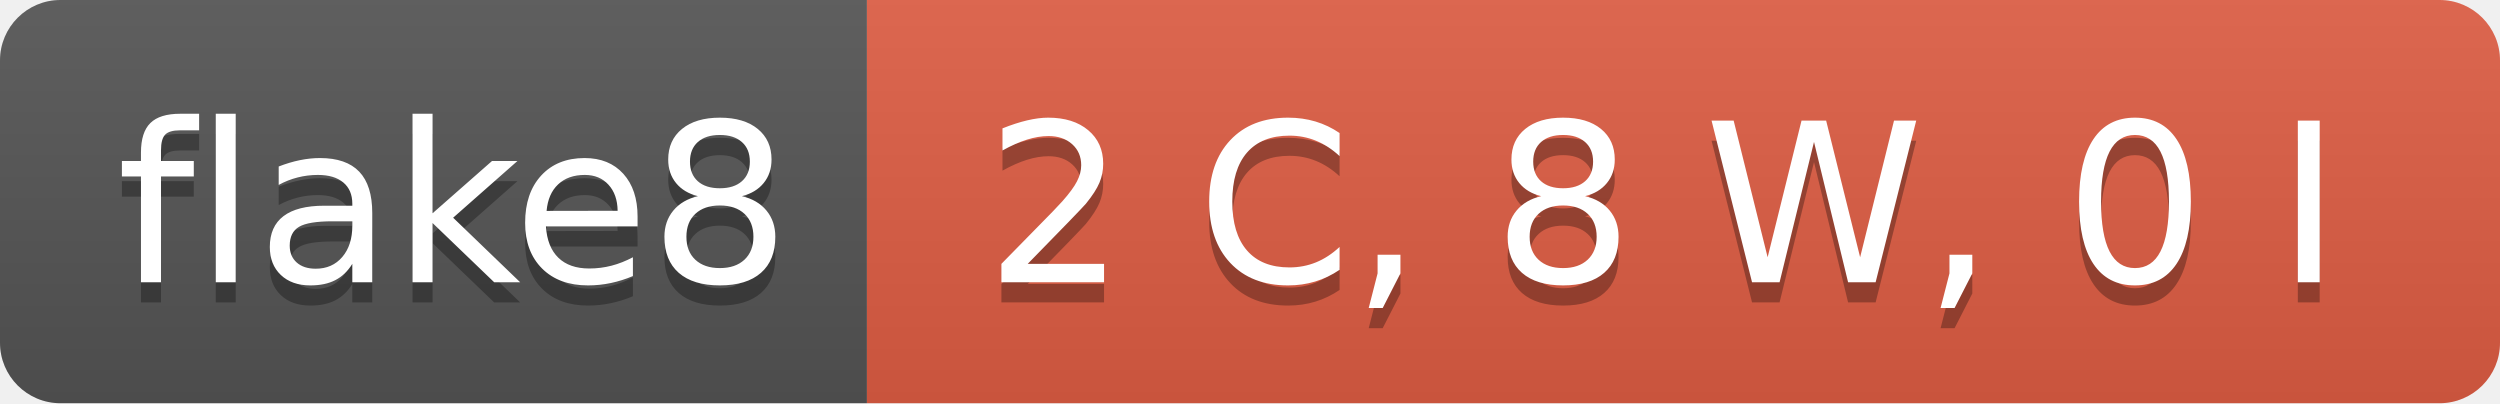
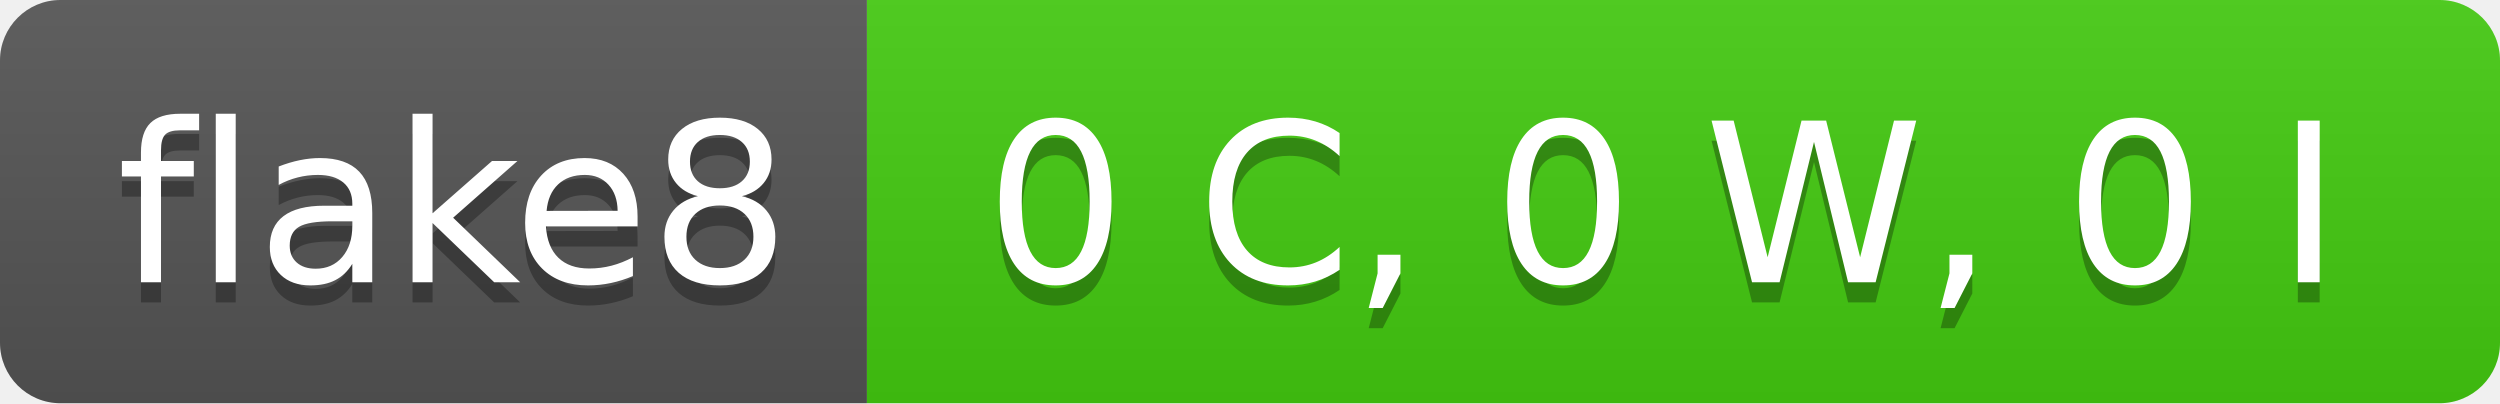
- <svg xmlns="http://www.w3.org/2000/svg" width="124" height="20" role="img" aria-label="flake8: 2 C, 8 W, 0 I">
+ <svg xmlns="http://www.w3.org/2000/svg" width="124" height="20" role="img" aria-label="flake8: 0 C, 0 W, 0 I">
  <linearGradient id="s" x2="0" y2="100%">
    <stop offset="0" stop-color="#bbb" stop-opacity=".1" />
    <stop offset="1" stop-opacity=".1" />
  </linearGradient>
  <clipPath id="r">
    <rect width="124" height="20" rx="3" fill="#fff" />
  </clipPath>
  <g clip-path="url(#r)">
    <rect width="43" height="20" fill="#555" />
-     <rect x="43" width="81" height="20" fill="#e05d44" />
+     <rect x="43" width="81" height="20" fill="#4c1" />
    <rect width="124" height="20" fill="url(#s)" />
  </g>
  <g fill="#fff" text-anchor="middle" font-family="Verdana,Geneva,DejaVu Sans,sans-serif" text-rendering="geometricPrecision" font-size="110">
    <text aria-hidden="true" x="225" y="150" fill="#010101" fill-opacity=".3" transform="scale(.1)" textLength="330">flake8</text>
    <text x="225" y="140" transform="scale(.1)" fill="#fff" textLength="330">flake8</text>
-     <text aria-hidden="true" x="825" y="150" fill="#010101" fill-opacity=".3" transform="scale(.1)" textLength="710">2 C, 8 W, 0 I</text>
-     <text x="825" y="140" transform="scale(.1)" fill="#fff" textLength="710">2 C, 8 W, 0 I</text>
+     <text aria-hidden="true" x="825" y="150" fill="#010101" fill-opacity=".3" transform="scale(.1)" textLength="710">0 C, 0 W, 0 I</text>
+     <text x="825" y="140" transform="scale(.1)" fill="#fff" textLength="710">0 C, 0 W, 0 I</text>
  </g>
</svg>
